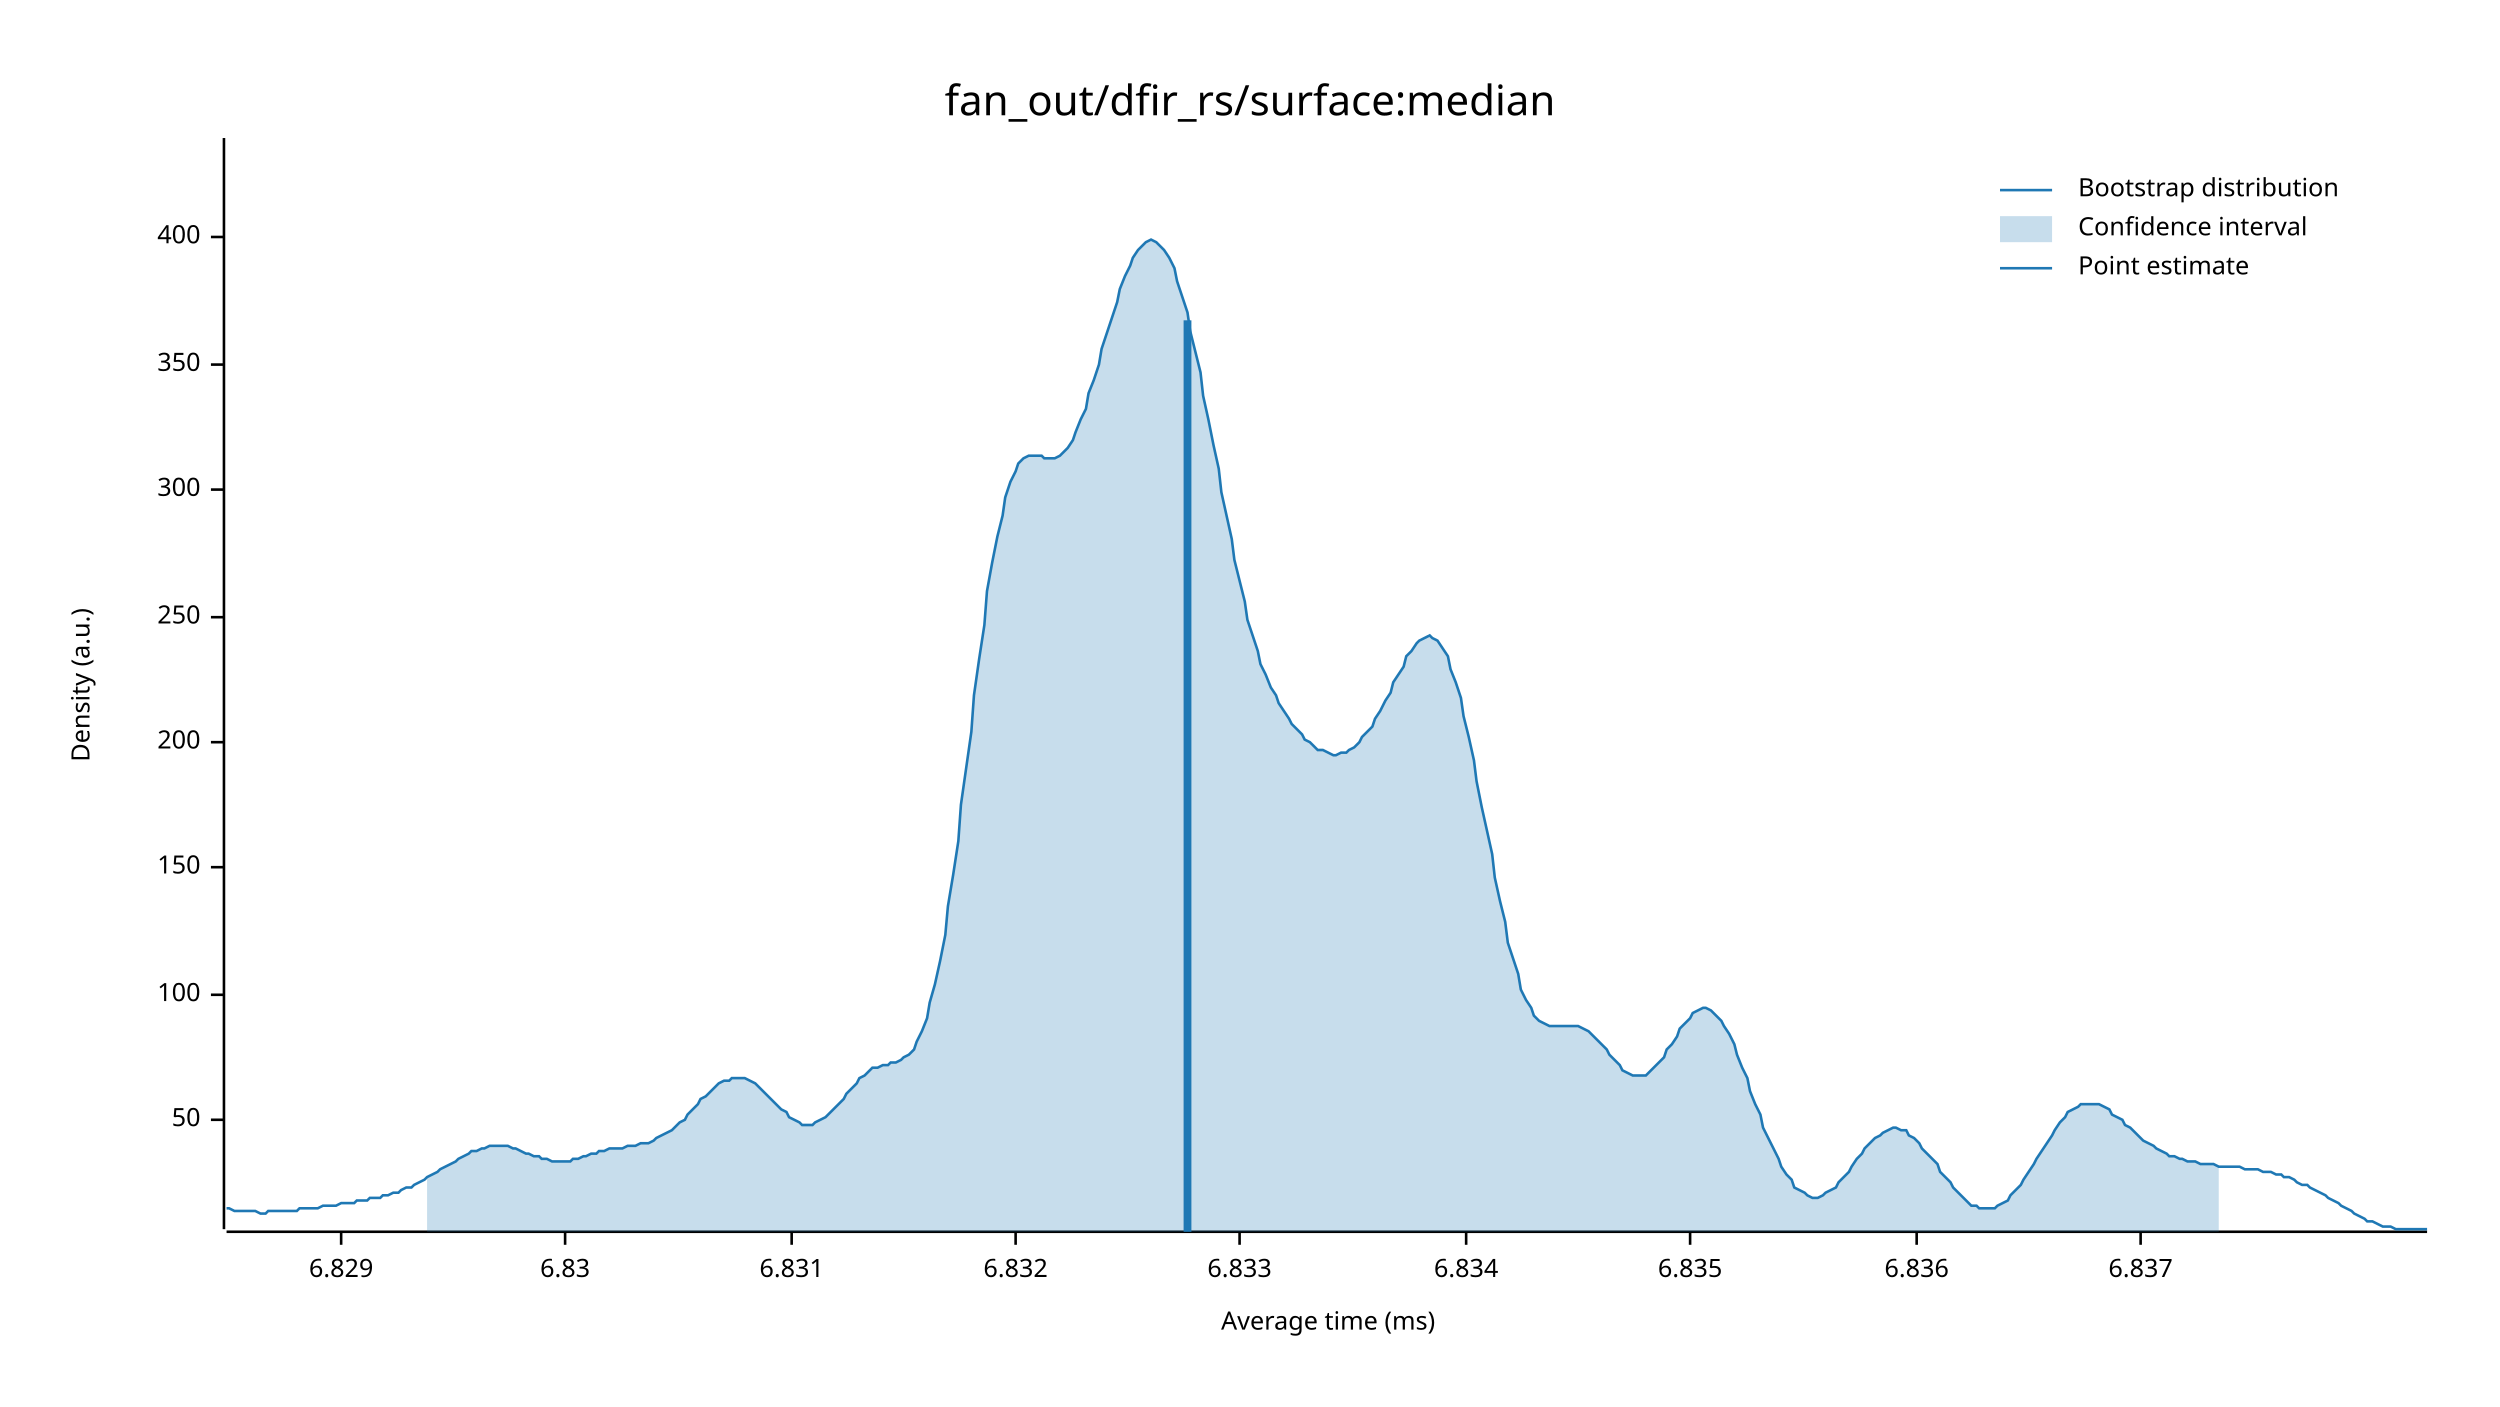
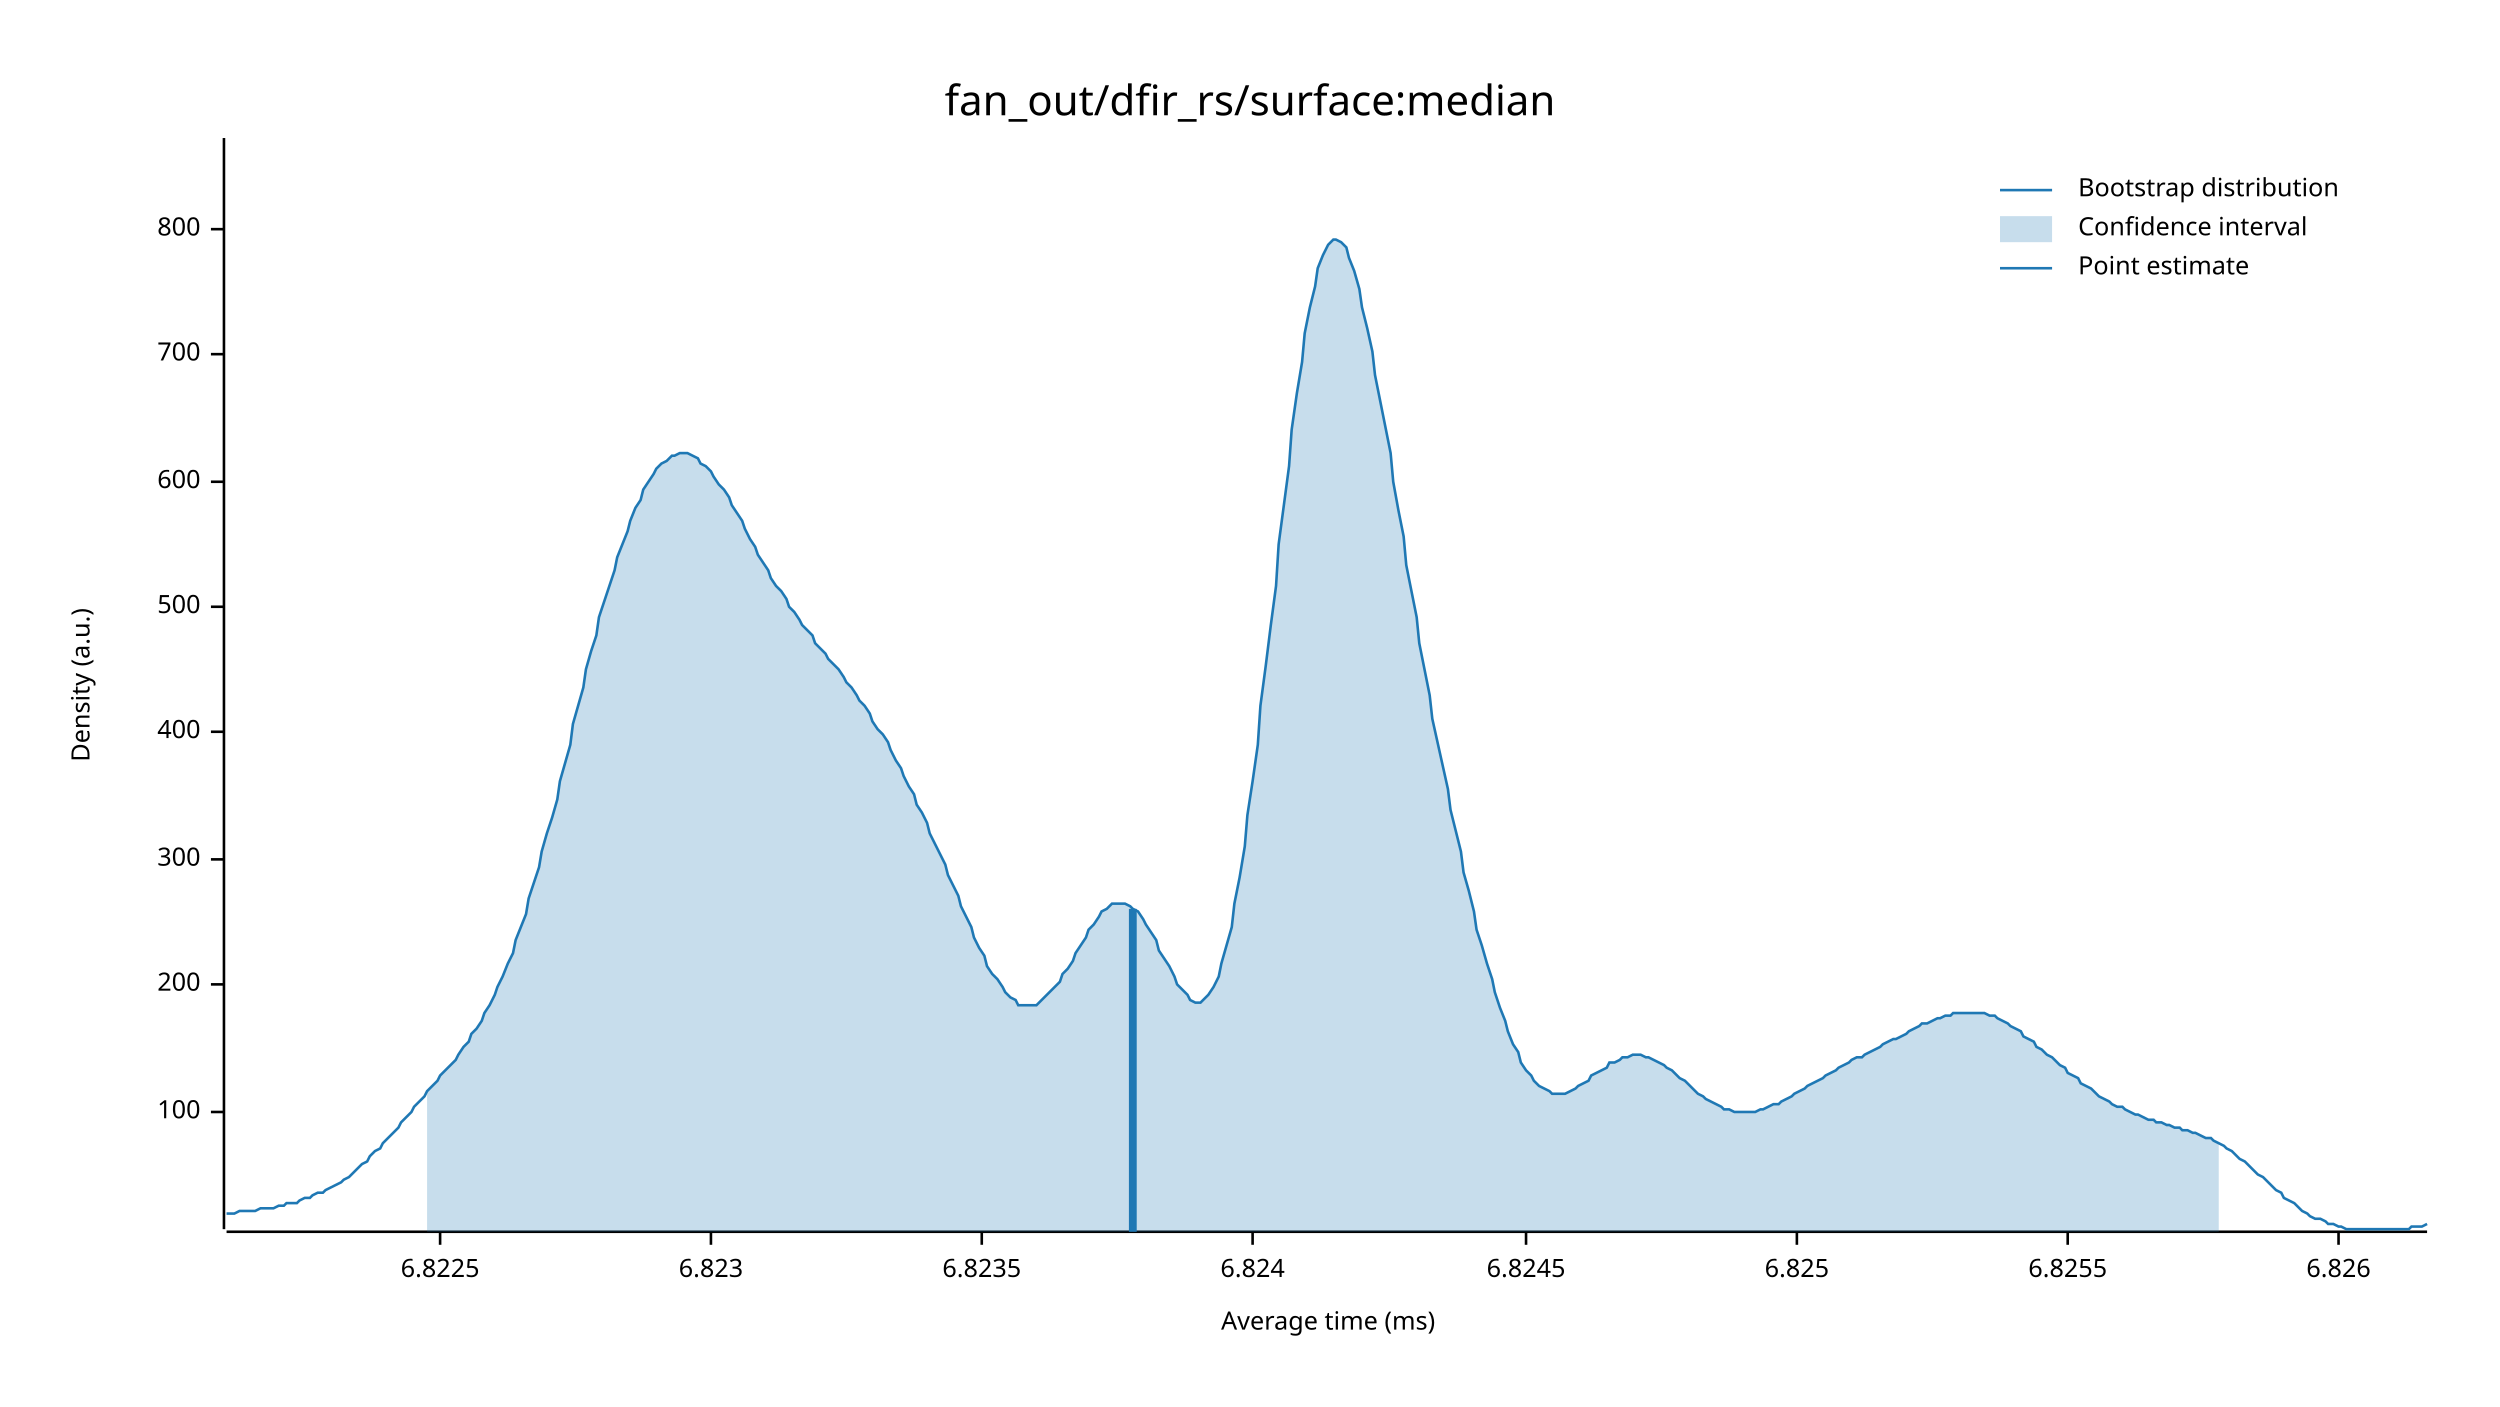
<svg xmlns="http://www.w3.org/2000/svg" width="960" height="540" viewBox="0 0 960 540">
  <text x="480" y="32" dy="0.76em" text-anchor="middle" font-family="sans-serif" font-size="16.129" opacity="1" fill="#000000">
fan_out/dfir_rs/surface:median
</text>
  <text x="27" y="263" dy="0.76em" text-anchor="middle" font-family="sans-serif" font-size="9.677" opacity="1" fill="#000000" transform="rotate(270, 27, 263)">
Density (a.u.)
</text>
  <text x="510" y="513" dy="-0.5ex" text-anchor="middle" font-family="sans-serif" font-size="9.677" opacity="1" fill="#000000">
Average time (ms)
</text>
  <polyline fill="none" opacity="1" stroke="#000000" stroke-width="1" points="86,53 86,472 " />
-   <text x="77" y="430" dy="0.5ex" text-anchor="end" font-family="sans-serif" font-size="9.677" opacity="1" fill="#000000">
- 50
- </text>
-   <polyline fill="none" opacity="1" stroke="#000000" stroke-width="1" points="81,430 86,430 " />
-   <text x="77" y="382" dy="0.5ex" text-anchor="end" font-family="sans-serif" font-size="9.677" opacity="1" fill="#000000">
+   <text x="77" y="427" dy="0.5ex" text-anchor="end" font-family="sans-serif" font-size="9.677" opacity="1" fill="#000000">
100
</text>
-   <polyline fill="none" opacity="1" stroke="#000000" stroke-width="1" points="81,382 86,382 " />
-   <text x="77" y="333" dy="0.5ex" text-anchor="end" font-family="sans-serif" font-size="9.677" opacity="1" fill="#000000">
- 150
- </text>
-   <polyline fill="none" opacity="1" stroke="#000000" stroke-width="1" points="81,333 86,333 " />
-   <text x="77" y="285" dy="0.5ex" text-anchor="end" font-family="sans-serif" font-size="9.677" opacity="1" fill="#000000">
+   <polyline fill="none" opacity="1" stroke="#000000" stroke-width="1" points="81,427 86,427 " />
+   <text x="77" y="378" dy="0.5ex" text-anchor="end" font-family="sans-serif" font-size="9.677" opacity="1" fill="#000000">
200
</text>
-   <polyline fill="none" opacity="1" stroke="#000000" stroke-width="1" points="81,285 86,285 " />
-   <text x="77" y="237" dy="0.5ex" text-anchor="end" font-family="sans-serif" font-size="9.677" opacity="1" fill="#000000">
- 250
- </text>
-   <polyline fill="none" opacity="1" stroke="#000000" stroke-width="1" points="81,237 86,237 " />
-   <text x="77" y="188" dy="0.5ex" text-anchor="end" font-family="sans-serif" font-size="9.677" opacity="1" fill="#000000">
+   <polyline fill="none" opacity="1" stroke="#000000" stroke-width="1" points="81,378 86,378 " />
+   <text x="77" y="330" dy="0.5ex" text-anchor="end" font-family="sans-serif" font-size="9.677" opacity="1" fill="#000000">
300
</text>
-   <polyline fill="none" opacity="1" stroke="#000000" stroke-width="1" points="81,188 86,188 " />
-   <text x="77" y="140" dy="0.5ex" text-anchor="end" font-family="sans-serif" font-size="9.677" opacity="1" fill="#000000">
- 350
- </text>
-   <polyline fill="none" opacity="1" stroke="#000000" stroke-width="1" points="81,140 86,140 " />
-   <text x="77" y="91" dy="0.5ex" text-anchor="end" font-family="sans-serif" font-size="9.677" opacity="1" fill="#000000">
+   <polyline fill="none" opacity="1" stroke="#000000" stroke-width="1" points="81,330 86,330 " />
+   <text x="77" y="281" dy="0.5ex" text-anchor="end" font-family="sans-serif" font-size="9.677" opacity="1" fill="#000000">
400
</text>
-   <polyline fill="none" opacity="1" stroke="#000000" stroke-width="1" points="81,91 86,91 " />
+   <polyline fill="none" opacity="1" stroke="#000000" stroke-width="1" points="81,281 86,281 " />
+   <text x="77" y="233" dy="0.5ex" text-anchor="end" font-family="sans-serif" font-size="9.677" opacity="1" fill="#000000">
+ 500
+ </text>
+   <polyline fill="none" opacity="1" stroke="#000000" stroke-width="1" points="81,233 86,233 " />
+   <text x="77" y="185" dy="0.5ex" text-anchor="end" font-family="sans-serif" font-size="9.677" opacity="1" fill="#000000">
+ 600
+ </text>
+   <polyline fill="none" opacity="1" stroke="#000000" stroke-width="1" points="81,185 86,185 " />
+   <text x="77" y="136" dy="0.5ex" text-anchor="end" font-family="sans-serif" font-size="9.677" opacity="1" fill="#000000">
+ 700
+ </text>
+   <polyline fill="none" opacity="1" stroke="#000000" stroke-width="1" points="81,136 86,136 " />
+   <text x="77" y="88" dy="0.5ex" text-anchor="end" font-family="sans-serif" font-size="9.677" opacity="1" fill="#000000">
+ 800
+ </text>
+   <polyline fill="none" opacity="1" stroke="#000000" stroke-width="1" points="81,88 86,88 " />
  <polyline fill="none" opacity="1" stroke="#000000" stroke-width="1" points="87,473 932,473 " />
-   <text x="131" y="483" dy="0.76em" text-anchor="middle" font-family="sans-serif" font-size="9.677" opacity="1" fill="#000000">
- 6.829
+   <text x="169" y="483" dy="0.76em" text-anchor="middle" font-family="sans-serif" font-size="9.677" opacity="1" fill="#000000">
+ 6.8225
</text>
-   <polyline fill="none" opacity="1" stroke="#000000" stroke-width="1" points="131,473 131,478 " />
-   <text x="217" y="483" dy="0.76em" text-anchor="middle" font-family="sans-serif" font-size="9.677" opacity="1" fill="#000000">
- 6.83
+   <polyline fill="none" opacity="1" stroke="#000000" stroke-width="1" points="169,473 169,478 " />
+   <text x="273" y="483" dy="0.76em" text-anchor="middle" font-family="sans-serif" font-size="9.677" opacity="1" fill="#000000">
+ 6.823
</text>
-   <polyline fill="none" opacity="1" stroke="#000000" stroke-width="1" points="217,473 217,478 " />
-   <text x="304" y="483" dy="0.76em" text-anchor="middle" font-family="sans-serif" font-size="9.677" opacity="1" fill="#000000">
- 6.831
+   <polyline fill="none" opacity="1" stroke="#000000" stroke-width="1" points="273,473 273,478 " />
+   <text x="377" y="483" dy="0.76em" text-anchor="middle" font-family="sans-serif" font-size="9.677" opacity="1" fill="#000000">
+ 6.8235
</text>
-   <polyline fill="none" opacity="1" stroke="#000000" stroke-width="1" points="304,473 304,478 " />
-   <text x="390" y="483" dy="0.76em" text-anchor="middle" font-family="sans-serif" font-size="9.677" opacity="1" fill="#000000">
- 6.832
+   <polyline fill="none" opacity="1" stroke="#000000" stroke-width="1" points="377,473 377,478 " />
+   <text x="481" y="483" dy="0.76em" text-anchor="middle" font-family="sans-serif" font-size="9.677" opacity="1" fill="#000000">
+ 6.824
</text>
-   <polyline fill="none" opacity="1" stroke="#000000" stroke-width="1" points="390,473 390,478 " />
-   <text x="476" y="483" dy="0.76em" text-anchor="middle" font-family="sans-serif" font-size="9.677" opacity="1" fill="#000000">
- 6.833
+   <polyline fill="none" opacity="1" stroke="#000000" stroke-width="1" points="481,473 481,478 " />
+   <text x="586" y="483" dy="0.76em" text-anchor="middle" font-family="sans-serif" font-size="9.677" opacity="1" fill="#000000">
+ 6.8245
</text>
-   <polyline fill="none" opacity="1" stroke="#000000" stroke-width="1" points="476,473 476,478 " />
-   <text x="563" y="483" dy="0.76em" text-anchor="middle" font-family="sans-serif" font-size="9.677" opacity="1" fill="#000000">
- 6.834
+   <polyline fill="none" opacity="1" stroke="#000000" stroke-width="1" points="586,473 586,478 " />
+   <text x="690" y="483" dy="0.76em" text-anchor="middle" font-family="sans-serif" font-size="9.677" opacity="1" fill="#000000">
+ 6.825
</text>
-   <polyline fill="none" opacity="1" stroke="#000000" stroke-width="1" points="563,473 563,478 " />
-   <text x="649" y="483" dy="0.76em" text-anchor="middle" font-family="sans-serif" font-size="9.677" opacity="1" fill="#000000">
- 6.835
+   <polyline fill="none" opacity="1" stroke="#000000" stroke-width="1" points="690,473 690,478 " />
+   <text x="794" y="483" dy="0.76em" text-anchor="middle" font-family="sans-serif" font-size="9.677" opacity="1" fill="#000000">
+ 6.8255
</text>
-   <polyline fill="none" opacity="1" stroke="#000000" stroke-width="1" points="649,473 649,478 " />
-   <text x="736" y="483" dy="0.76em" text-anchor="middle" font-family="sans-serif" font-size="9.677" opacity="1" fill="#000000">
- 6.836
+   <polyline fill="none" opacity="1" stroke="#000000" stroke-width="1" points="794,473 794,478 " />
+   <text x="898" y="483" dy="0.76em" text-anchor="middle" font-family="sans-serif" font-size="9.677" opacity="1" fill="#000000">
+ 6.826
</text>
-   <polyline fill="none" opacity="1" stroke="#000000" stroke-width="1" points="736,473 736,478 " />
-   <text x="822" y="483" dy="0.76em" text-anchor="middle" font-family="sans-serif" font-size="9.677" opacity="1" fill="#000000">
- 6.837
- </text>
-   <polyline fill="none" opacity="1" stroke="#000000" stroke-width="1" points="822,473 822,478 " />
-   <polyline fill="none" opacity="1" stroke="#1F78B4" stroke-width="1" points="87,464 88,464 90,465 92,465 93,465 95,465 97,465 98,465 100,466 102,466 103,465 105,465 107,465 109,465 110,465 112,465 114,465 115,464 117,464 119,464 120,464 122,464 124,463 125,463 127,463 129,463 131,462 132,462 134,462 136,462 137,461 139,461 141,461 142,460 144,460 146,460 147,459 149,459 151,458 153,458 154,457 156,456 158,456 159,455 161,454 163,453 164,452 166,451 168,450 169,449 171,448 173,447 175,446 176,445 178,444 180,443 181,442 183,442 185,441 186,441 188,440 190,440 191,440 193,440 195,440 197,441 198,441 200,442 202,443 203,443 205,444 207,444 208,445 210,445 212,446 214,446 215,446 217,446 219,446 220,445 222,445 224,444 225,444 227,443 229,443 230,442 232,442 234,441 236,441 237,441 239,441 241,440 242,440 244,440 246,439 247,439 249,439 251,438 252,437 254,436 256,435 258,434 259,433 261,431 263,430 264,428 266,426 268,424 269,422 271,421 273,419 274,418 276,416 278,415 280,415 281,414 283,414 285,414 286,414 288,415 290,416 291,417 293,419 295,421 296,422 298,424 300,426 302,427 303,429 305,430 307,431 308,432 310,432 312,432 313,431 315,430 317,429 318,428 320,426 322,424 324,422 325,420 327,418 329,416 330,414 332,413 334,411 335,410 337,410 339,409 341,409 342,408 344,408 346,407 347,406 349,405 351,403 352,400 354,396 356,391 357,385 359,378 361,369 363,359 364,348 366,336 368,323 369,309 371,295 373,281 374,267 376,253 378,240 379,227 381,216 383,206 385,198 386,191 388,185 390,181 391,178 393,176 395,175 396,175 398,175 400,175 401,176 403,176 405,176 407,175 408,174 410,172 412,169 413,166 415,161 417,157 418,151 420,146 422,140 423,134 425,128 427,122 429,116 430,111 432,106 434,102 435,99 437,96 439,94 440,93 442,92 444,93 445,94 447,96 449,99 451,103 452,108 454,114 456,120 457,127 459,135 461,143 462,152 464,161 466,171 468,180 469,189 471,198 473,207 474,215 476,223 478,231 479,238 481,244 483,250 484,255 486,259 488,264 490,267 491,270 493,273 495,276 496,278 498,280 500,282 501,284 503,285 505,287 506,288 508,288 510,289 512,290 513,290 515,289 517,289 518,288 520,287 522,285 523,283 525,281 527,279 528,276 530,273 532,269 534,266 535,262 537,259 539,256 540,252 542,250 544,247 545,246 547,245 549,244 550,245 552,246 554,249 556,252 557,257 559,262 561,268 562,275 564,283 566,292 567,300 569,310 571,319 573,328 574,337 576,346 578,354 579,362 581,368 583,374 584,380 586,384 588,387 589,390 591,392 593,393 595,394 596,394 598,394 600,394 601,394 603,394 605,394 606,394 608,395 610,396 611,397 613,399 615,401 617,403 618,405 620,407 622,409 623,411 625,412 627,413 628,413 630,413 632,413 633,412 635,410 637,408 639,406 640,403 642,401 644,398 645,395 647,393 649,391 650,389 652,388 654,387 655,387 657,388 659,390 661,392 662,394 664,397 666,401 667,405 669,410 671,414 672,419 674,424 676,428 677,433 679,437 681,441 683,445 684,448 686,451 688,453 689,456 691,457 693,458 694,459 696,460 698,460 700,459 701,458 703,457 705,456 706,454 708,452 710,450 711,448 713,445 715,443 716,441 718,439 720,437 722,436 723,435 725,434 727,433 728,433 730,434 732,434 733,436 735,437 737,439 738,441 740,443 742,445 744,447 745,450 747,452 749,454 750,456 752,458 754,460 755,461 757,463 759,463 760,464 762,464 764,464 766,464 767,463 769,462 771,461 772,459 774,457 776,455 777,453 779,450 781,447 782,445 784,442 786,439 788,436 789,434 791,431 793,429 794,427 796,426 798,425 799,424 801,424 803,424 804,424 806,424 808,425 810,426 811,428 813,429 815,430 816,432 818,433 820,435 821,436 823,438 825,439 827,440 828,441 830,442 832,443 833,444 835,444 837,445 838,445 840,446 842,446 843,446 845,447 847,447 849,447 850,447 852,448 854,448 855,448 857,448 859,448 860,448 862,449 864,449 865,449 867,449 869,450 871,450 872,450 874,451 876,451 877,452 879,452 881,453 882,454 884,455 886,455 887,456 889,457 891,458 893,459 894,460 896,461 898,462 899,463 901,464 903,465 904,466 906,467 908,468 909,469 911,469 913,470 915,471 916,471 918,471 920,472 921,472 923,472 925,472 926,472 928,472 930,472 932,472 " />
-   <polygon opacity="0.25" fill="#1F78B4" points="164,452 166,451 168,450 169,449 171,448 173,447 175,446 176,445 178,444 180,443 181,442 183,442 185,441 186,441 188,440 190,440 191,440 193,440 195,440 197,441 198,441 200,442 202,443 203,443 205,444 207,444 208,445 210,445 212,446 214,446 215,446 217,446 219,446 220,445 222,445 224,444 225,444 227,443 229,443 230,442 232,442 234,441 236,441 237,441 239,441 241,440 242,440 244,440 246,439 247,439 249,439 251,438 252,437 254,436 256,435 258,434 259,433 261,431 263,430 264,428 266,426 268,424 269,422 271,421 273,419 274,418 276,416 278,415 280,415 281,414 283,414 285,414 286,414 288,415 290,416 291,417 293,419 295,421 296,422 298,424 300,426 302,427 303,429 305,430 307,431 308,432 310,432 312,432 313,431 315,430 317,429 318,428 320,426 322,424 324,422 325,420 327,418 329,416 330,414 332,413 334,411 335,410 337,410 339,409 341,409 342,408 344,408 346,407 347,406 349,405 351,403 352,400 354,396 356,391 357,385 359,378 361,369 363,359 364,348 366,336 368,323 369,309 371,295 373,281 374,267 376,253 378,240 379,227 381,216 383,206 385,198 386,191 388,185 390,181 391,178 393,176 395,175 396,175 398,175 400,175 401,176 403,176 405,176 407,175 408,174 410,172 412,169 413,166 415,161 417,157 418,151 420,146 422,140 423,134 425,128 427,122 429,116 430,111 432,106 434,102 435,99 437,96 439,94 440,93 442,92 444,93 445,94 447,96 449,99 451,103 452,108 454,114 456,120 457,127 459,135 461,143 462,152 464,161 466,171 468,180 469,189 471,198 473,207 474,215 476,223 478,231 479,238 481,244 483,250 484,255 486,259 488,264 490,267 491,270 493,273 495,276 496,278 498,280 500,282 501,284 503,285 505,287 506,288 508,288 510,289 512,290 513,290 515,289 517,289 518,288 520,287 522,285 523,283 525,281 527,279 528,276 530,273 532,269 534,266 535,262 537,259 539,256 540,252 542,250 544,247 545,246 547,245 549,244 550,245 552,246 554,249 556,252 557,257 559,262 561,268 562,275 564,283 566,292 567,300 569,310 571,319 573,328 574,337 576,346 578,354 579,362 581,368 583,374 584,380 586,384 588,387 589,390 591,392 593,393 595,394 596,394 598,394 600,394 601,394 603,394 605,394 606,394 608,395 610,396 611,397 613,399 615,401 617,403 618,405 620,407 622,409 623,411 625,412 627,413 628,413 630,413 632,413 633,412 635,410 637,408 639,406 640,403 642,401 644,398 645,395 647,393 649,391 650,389 652,388 654,387 655,387 657,388 659,390 661,392 662,394 664,397 666,401 667,405 669,410 671,414 672,419 674,424 676,428 677,433 679,437 681,441 683,445 684,448 686,451 688,453 689,456 691,457 693,458 694,459 696,460 698,460 700,459 701,458 703,457 705,456 706,454 708,452 710,450 711,448 713,445 715,443 716,441 718,439 720,437 722,436 723,435 725,434 727,433 728,433 730,434 732,434 733,436 735,437 737,439 738,441 740,443 742,445 744,447 745,450 747,452 749,454 750,456 752,458 754,460 755,461 757,463 759,463 760,464 762,464 764,464 766,464 767,463 769,462 771,461 772,459 774,457 776,455 777,453 779,450 781,447 782,445 784,442 786,439 788,436 789,434 791,431 793,429 794,427 796,426 798,425 799,424 801,424 803,424 804,424 806,424 808,425 810,426 811,428 813,429 815,430 816,432 818,433 820,435 821,436 823,438 825,439 827,440 828,441 830,442 832,443 833,444 835,444 837,445 838,445 840,446 842,446 843,446 845,447 847,447 849,447 850,447 852,448 852,473 164,473 " />
-   <polyline fill="none" opacity="1" stroke="#1F78B4" stroke-width="3" points="456,473 456,123 " />
+   <polyline fill="none" opacity="1" stroke="#000000" stroke-width="1" points="898,473 898,478 " />
+   <polyline fill="none" opacity="1" stroke="#1F78B4" stroke-width="1" points="87,466 88,466 90,466 92,465 93,465 95,465 97,465 98,465 100,464 102,464 103,464 105,464 107,463 109,463 110,462 112,462 114,462 115,461 117,460 119,460 120,459 122,458 124,458 125,457 127,456 129,455 131,454 132,453 134,452 136,450 137,449 139,447 141,446 142,444 144,442 146,441 147,439 149,437 151,435 153,433 154,431 156,429 158,427 159,425 161,423 163,421 164,419 166,417 168,415 169,413 171,411 173,409 175,407 176,405 178,402 180,400 181,397 183,395 185,392 186,389 188,386 190,382 191,379 193,375 195,370 197,366 198,361 200,356 202,351 203,345 205,339 207,333 208,327 210,320 212,314 214,307 215,300 217,293 219,286 220,278 222,271 224,264 225,257 227,250 229,244 230,237 232,231 234,225 236,219 237,214 239,209 241,204 242,200 244,195 246,192 247,188 249,185 251,182 252,180 254,178 256,177 258,175 259,175 261,174 263,174 264,174 266,175 268,176 269,178 271,179 273,181 274,183 276,186 278,188 280,191 281,194 283,197 285,200 286,203 288,207 290,210 291,213 293,216 295,219 296,222 298,225 300,227 302,230 303,233 305,235 307,238 308,240 310,242 312,244 313,247 315,249 317,251 318,253 320,255 322,257 324,260 325,262 327,264 329,267 330,269 332,271 334,274 335,277 337,280 339,282 341,285 342,288 344,292 346,295 347,298 349,302 351,305 352,309 354,312 356,316 357,320 359,324 361,328 363,332 364,336 366,340 368,344 369,348 371,352 373,356 374,360 376,364 378,367 379,371 381,374 383,376 385,379 386,381 388,383 390,384 391,386 393,386 395,386 396,386 398,386 400,384 401,383 403,381 405,379 407,377 408,374 410,372 412,369 413,366 415,363 417,360 418,357 420,355 422,352 423,350 425,349 427,347 429,347 430,347 432,347 434,348 435,349 437,350 439,353 440,355 442,358 444,361 445,365 447,368 449,371 451,375 452,378 454,380 456,382 457,384 459,385 461,385 462,384 464,382 466,379 468,375 469,370 471,363 473,356 474,347 476,337 478,325 479,313 481,300 483,286 484,271 486,256 488,240 490,225 491,209 493,194 495,179 496,165 498,151 500,139 501,128 503,118 505,110 506,103 508,98 510,94 512,92 513,92 515,93 517,95 518,99 520,104 522,111 523,118 525,126 527,135 528,144 530,154 532,164 534,174 535,185 537,196 539,206 540,217 542,227 544,237 545,247 547,257 549,267 550,276 552,285 554,294 556,303 557,311 559,319 561,327 562,335 564,342 566,350 567,357 569,363 571,370 573,376 574,381 576,387 578,392 579,396 581,401 583,404 584,408 586,411 588,413 589,415 591,417 593,418 595,419 596,420 598,420 600,420 601,420 603,419 605,418 606,417 608,416 610,415 611,413 613,412 615,411 617,410 618,408 620,408 622,407 623,406 625,406 627,405 628,405 630,405 632,406 633,406 635,407 637,408 639,409 640,410 642,411 644,413 645,414 647,415 649,417 650,418 652,420 654,421 655,422 657,423 659,424 661,425 662,426 664,426 666,427 667,427 669,427 671,427 672,427 674,427 676,426 677,426 679,425 681,424 683,424 684,423 686,422 688,421 689,420 691,419 693,418 694,417 696,416 698,415 700,414 701,413 703,412 705,411 706,410 708,409 710,408 711,407 713,406 715,406 716,405 718,404 720,403 722,402 723,401 725,400 727,399 728,399 730,398 732,397 733,396 735,395 737,394 738,393 740,393 742,392 744,391 745,391 747,390 749,390 750,389 752,389 754,389 755,389 757,389 759,389 760,389 762,389 764,390 766,390 767,391 769,392 771,393 772,394 774,395 776,396 777,398 779,399 781,400 782,402 784,403 786,405 788,406 789,407 791,409 793,410 794,412 796,413 798,414 799,416 801,417 803,418 804,419 806,421 808,422 810,423 811,424 813,425 815,425 816,426 818,427 820,428 821,428 823,429 825,430 827,430 828,431 830,431 832,432 833,432 835,433 837,433 838,434 840,434 842,435 843,435 845,436 847,437 849,437 850,438 852,439 854,440 855,441 857,442 859,444 860,445 862,446 864,448 865,449 867,451 869,452 871,454 872,455 874,457 876,458 877,460 879,461 881,462 882,463 884,465 886,466 887,467 889,468 891,468 893,469 894,470 896,470 898,471 899,471 901,472 903,472 904,472 906,472 908,472 909,472 911,472 913,472 915,472 916,472 918,472 920,472 921,472 923,472 925,472 926,471 928,471 930,471 932,470 " />
+   <polygon opacity="0.25" fill="#1F78B4" points="164,419 166,417 168,415 169,413 171,411 173,409 175,407 176,405 178,402 180,400 181,397 183,395 185,392 186,389 188,386 190,382 191,379 193,375 195,370 197,366 198,361 200,356 202,351 203,345 205,339 207,333 208,327 210,320 212,314 214,307 215,300 217,293 219,286 220,278 222,271 224,264 225,257 227,250 229,244 230,237 232,231 234,225 236,219 237,214 239,209 241,204 242,200 244,195 246,192 247,188 249,185 251,182 252,180 254,178 256,177 258,175 259,175 261,174 263,174 264,174 266,175 268,176 269,178 271,179 273,181 274,183 276,186 278,188 280,191 281,194 283,197 285,200 286,203 288,207 290,210 291,213 293,216 295,219 296,222 298,225 300,227 302,230 303,233 305,235 307,238 308,240 310,242 312,244 313,247 315,249 317,251 318,253 320,255 322,257 324,260 325,262 327,264 329,267 330,269 332,271 334,274 335,277 337,280 339,282 341,285 342,288 344,292 346,295 347,298 349,302 351,305 352,309 354,312 356,316 357,320 359,324 361,328 363,332 364,336 366,340 368,344 369,348 371,352 373,356 374,360 376,364 378,367 379,371 381,374 383,376 385,379 386,381 388,383 390,384 391,386 393,386 395,386 396,386 398,386 400,384 401,383 403,381 405,379 407,377 408,374 410,372 412,369 413,366 415,363 417,360 418,357 420,355 422,352 423,350 425,349 427,347 429,347 430,347 432,347 434,348 435,349 437,350 439,353 440,355 442,358 444,361 445,365 447,368 449,371 451,375 452,378 454,380 456,382 457,384 459,385 461,385 462,384 464,382 466,379 468,375 469,370 471,363 473,356 474,347 476,337 478,325 479,313 481,300 483,286 484,271 486,256 488,240 490,225 491,209 493,194 495,179 496,165 498,151 500,139 501,128 503,118 505,110 506,103 508,98 510,94 512,92 513,92 515,93 517,95 518,99 520,104 522,111 523,118 525,126 527,135 528,144 530,154 532,164 534,174 535,185 537,196 539,206 540,217 542,227 544,237 545,247 547,257 549,267 550,276 552,285 554,294 556,303 557,311 559,319 561,327 562,335 564,342 566,350 567,357 569,363 571,370 573,376 574,381 576,387 578,392 579,396 581,401 583,404 584,408 586,411 588,413 589,415 591,417 593,418 595,419 596,420 598,420 600,420 601,420 603,419 605,418 606,417 608,416 610,415 611,413 613,412 615,411 617,410 618,408 620,408 622,407 623,406 625,406 627,405 628,405 630,405 632,406 633,406 635,407 637,408 639,409 640,410 642,411 644,413 645,414 647,415 649,417 650,418 652,420 654,421 655,422 657,423 659,424 661,425 662,426 664,426 666,427 667,427 669,427 671,427 672,427 674,427 676,426 677,426 679,425 681,424 683,424 684,423 686,422 688,421 689,420 691,419 693,418 694,417 696,416 698,415 700,414 701,413 703,412 705,411 706,410 708,409 710,408 711,407 713,406 715,406 716,405 718,404 720,403 722,402 723,401 725,400 727,399 728,399 730,398 732,397 733,396 735,395 737,394 738,393 740,393 742,392 744,391 745,391 747,390 749,390 750,389 752,389 754,389 755,389 757,389 759,389 760,389 762,389 764,390 766,390 767,391 769,392 771,393 772,394 774,395 776,396 777,398 779,399 781,400 782,402 784,403 786,405 788,406 789,407 791,409 793,410 794,412 796,413 798,414 799,416 801,417 803,418 804,419 806,421 808,422 810,423 811,424 813,425 815,425 816,426 818,427 820,428 821,428 823,429 825,430 827,430 828,431 830,431 832,432 833,432 835,433 837,433 838,434 840,434 842,435 843,435 845,436 847,437 849,437 850,438 852,439 852,473 164,473 " />
+   <polyline fill="none" opacity="1" stroke="#1F78B4" stroke-width="3" points="435,473 435,349 " />
  <text x="798" y="68" dy="0.76em" text-anchor="start" font-family="sans-serif" font-size="9.677" opacity="1" fill="#000000">
Bootstrap distribution
</text>
  <text x="798" y="83" dy="0.76em" text-anchor="start" font-family="sans-serif" font-size="9.677" opacity="1" fill="#000000">
Confidence interval
</text>
  <text x="798" y="98" dy="0.76em" text-anchor="start" font-family="sans-serif" font-size="9.677" opacity="1" fill="#000000">
Point estimate
</text>
  <polyline fill="none" opacity="1" stroke="#1F78B4" stroke-width="1" points="768,73 788,73 " />
  <rect x="768" y="83" width="20" height="10" opacity="0.25" fill="#1F78B4" stroke="none" />
  <polyline fill="none" opacity="1" stroke="#1F78B4" stroke-width="1" points="768,103 788,103 " />
</svg>
